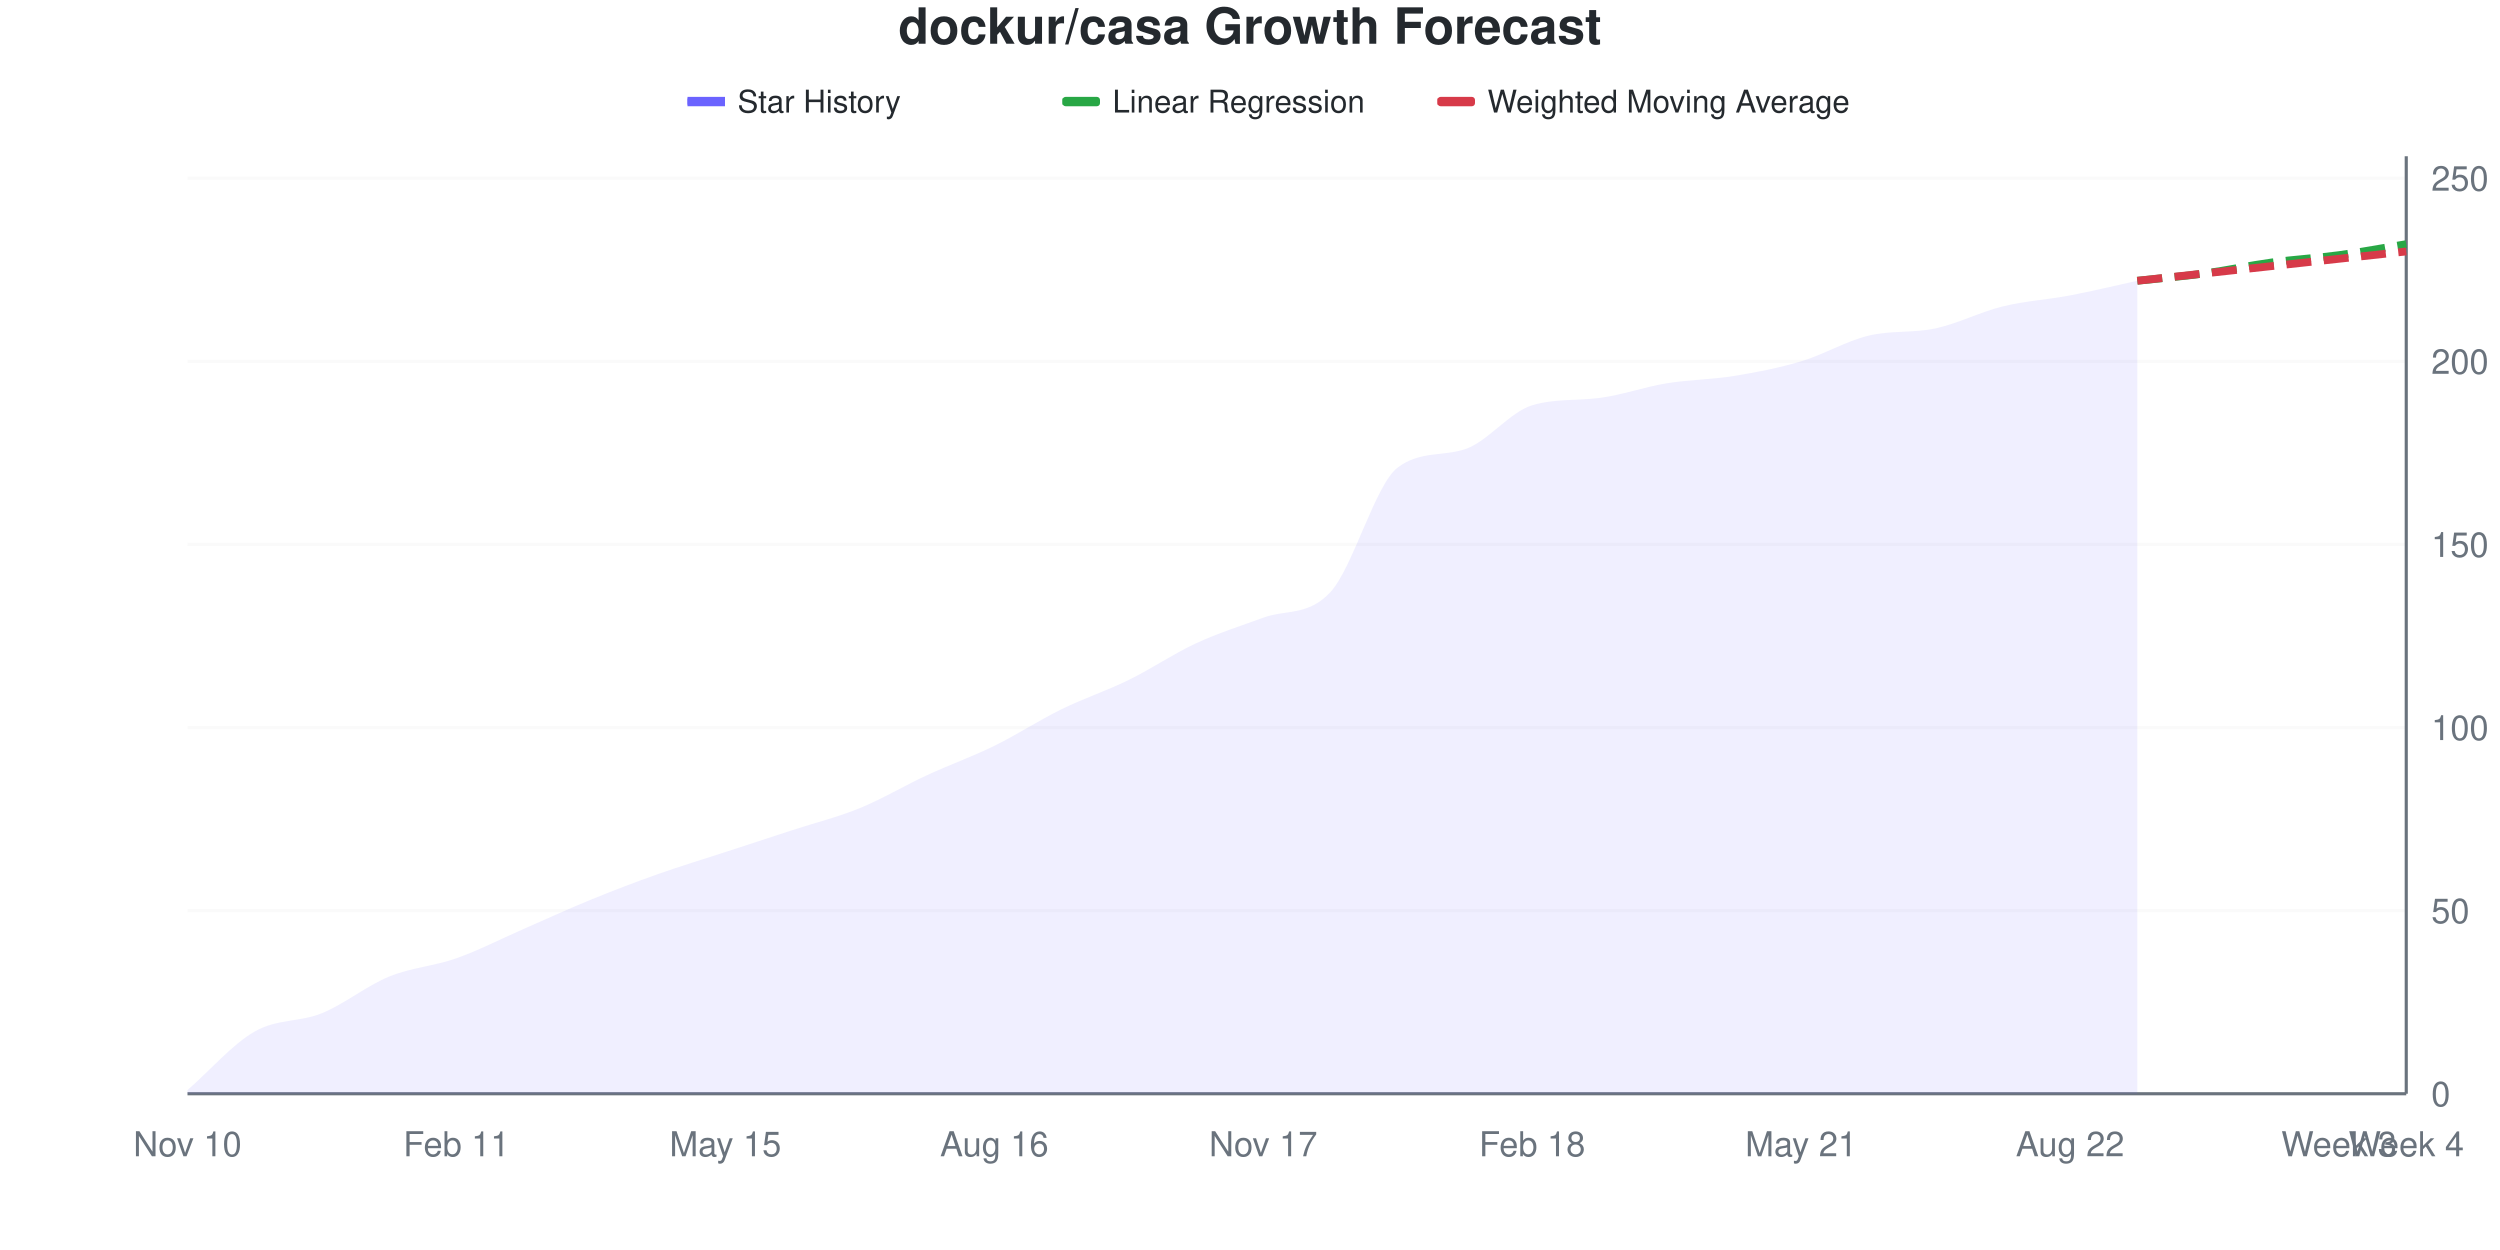
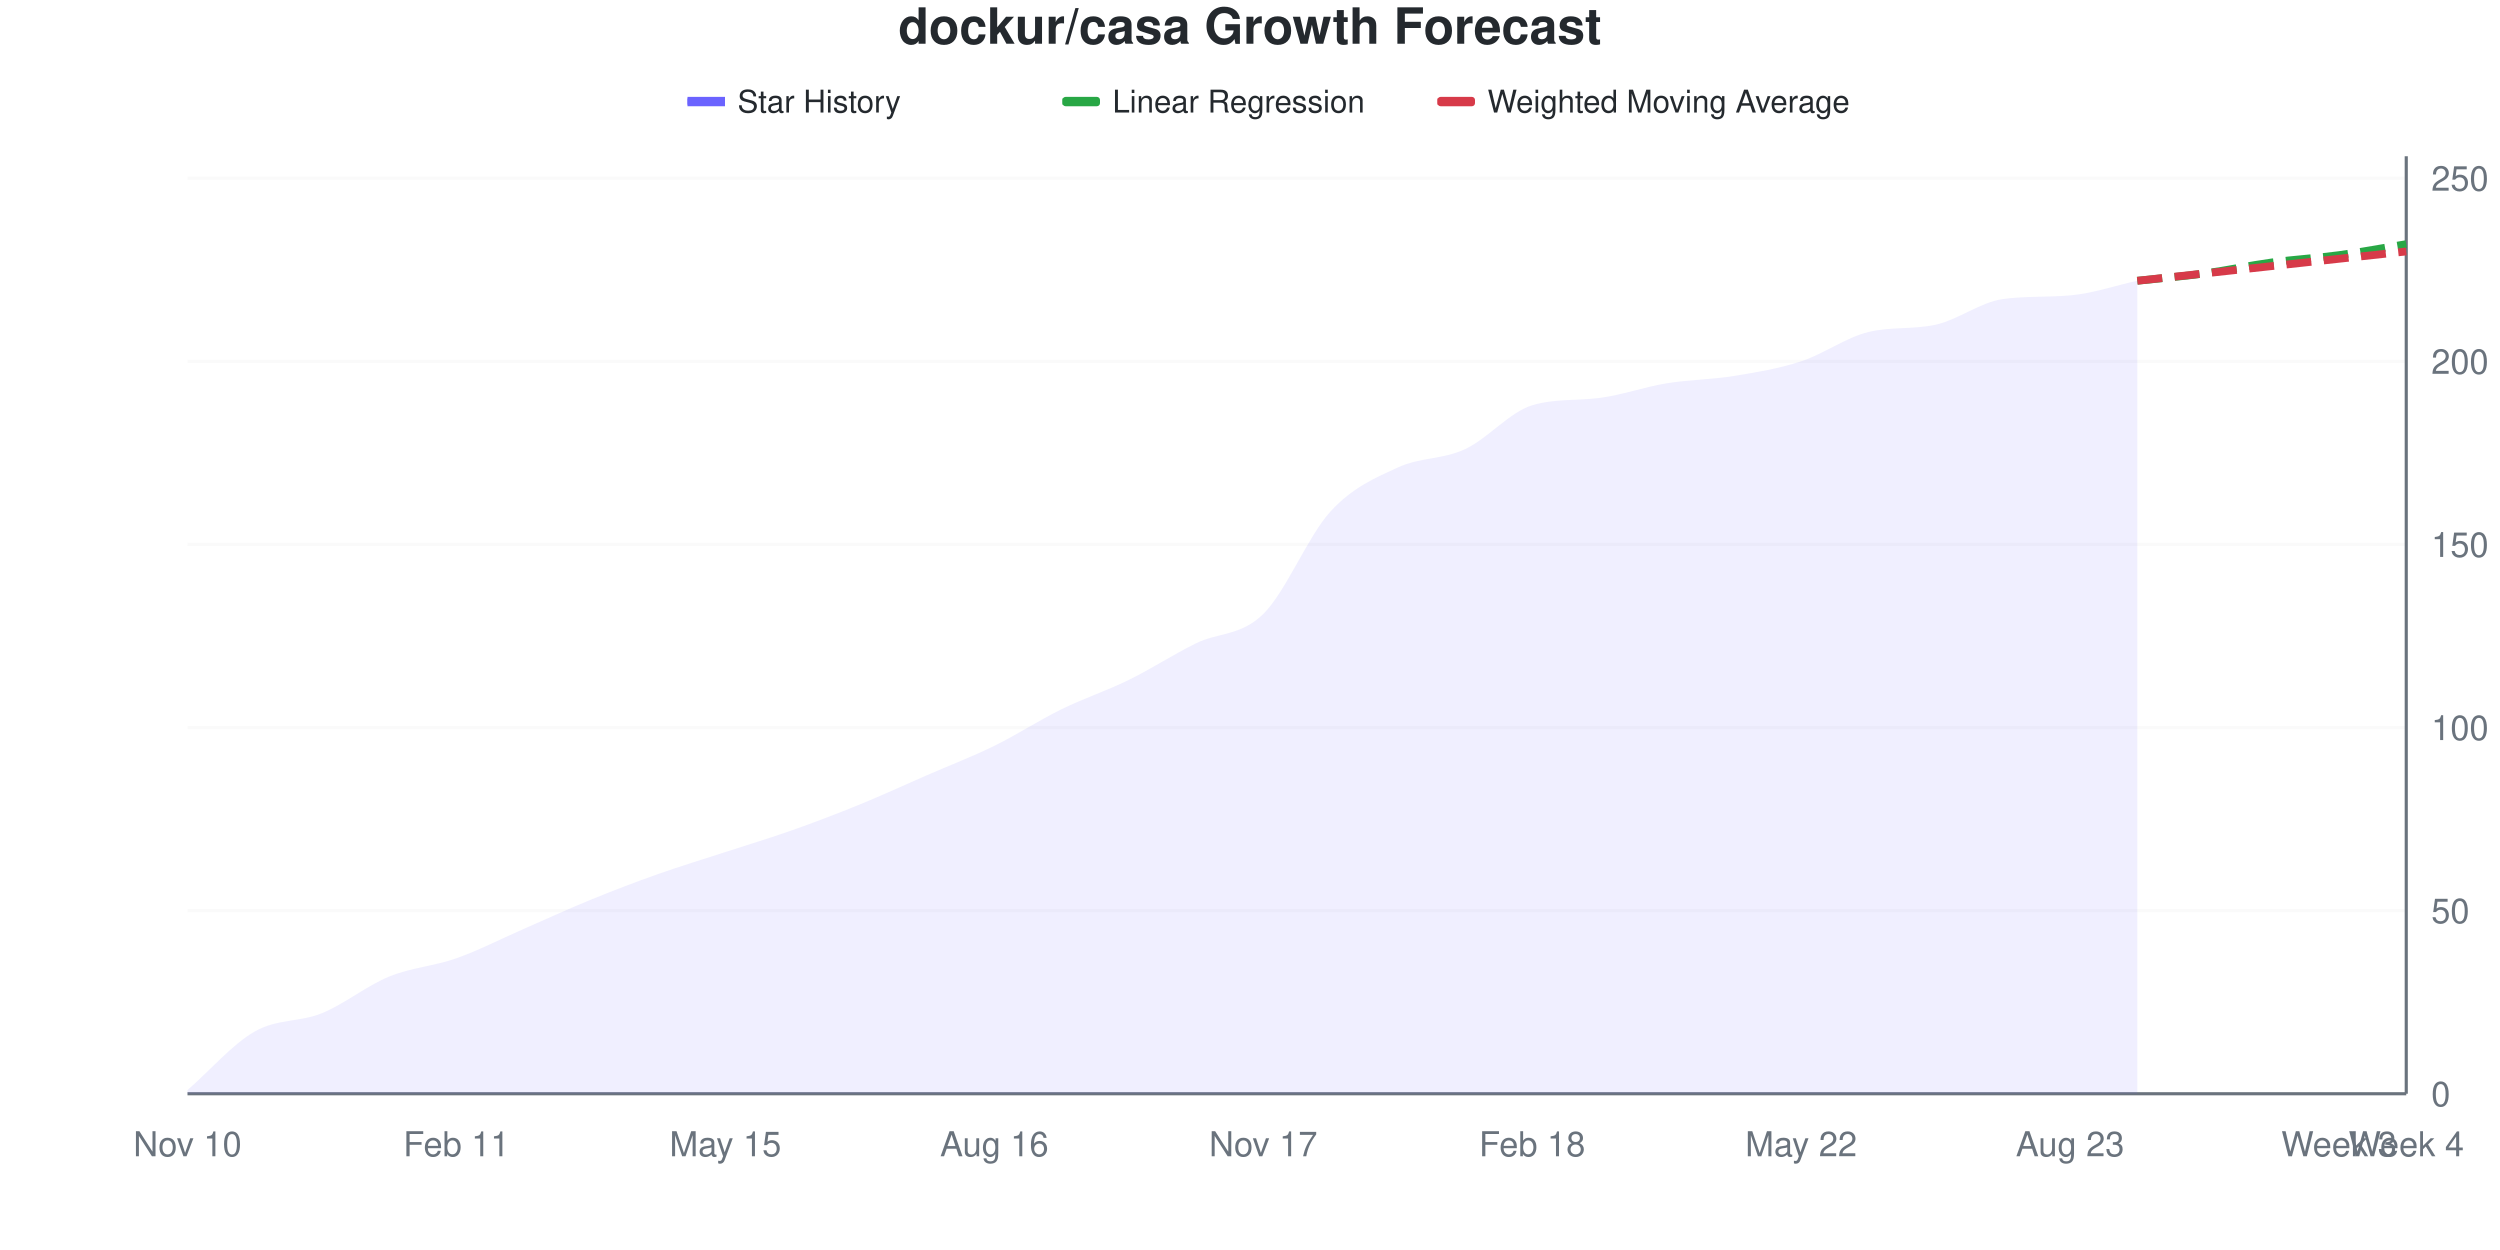
<svg xmlns="http://www.w3.org/2000/svg" viewBox="0 0 800 400" width="800" height="400">
  <style>
    @keyframes drawLine {
      to { stroke-dashoffset: 0; }
    }
    @keyframes fadeInPoint {
      from { opacity: 0; }
      to { opacity: 1; }
    }
    .data-line-0 {
-       stroke-dasharray: 1042;
-       stroke-dashoffset: 1042;
+       stroke-dasharray: 1038;
+       stroke-dashoffset: 1038;
      animation: drawLine 2s ease-out forwards;
    }
    .data-point {
      opacity: 0;
      animation: fadeInPoint 0.5s ease-out forwards;
    }
    .chart-bg { fill: #fff; }
    .chart-text { fill: #24292e; }
    .chart-muted { fill: #6a737d; }
    .chart-grid { stroke: #eee; }
    .chart-axis { stroke: #6a737d; }
    @media (prefers-color-scheme: dark) {
      .chart-bg { fill: #0d1117; }
      .chart-text { fill: #e6edf3; }
      .chart-muted { fill: #8b949e; }
      .chart-grid { stroke: #21262d; }
      .chart-axis { stroke: #8b949e; }
    }
  </style>
  <rect width="800" height="400" class="chart-bg" />
  <text x="400" y="14" text-anchor="middle" class="chart-text" font-size="16" font-weight="bold" font-family="-apple-system, BlinkMacSystemFont, 'Segoe UI', Helvetica, Arial, sans-serif">dockur/casa Growth Forecast</text>
  <g class="legend">
    <rect x="220" y="31" width="12" height="3" fill="#6b63ff" />
    <line x1="220" y1="32.5" x2="232" y2="32.5" stroke="#6b63ff" stroke-width="2" />
    <text x="236" y="36" class="chart-text" font-size="10" font-family="-apple-system, BlinkMacSystemFont, 'Segoe UI', Helvetica, Arial, sans-serif">Star History</text>
    <rect x="340" y="31" width="12" height="3" fill="#28a745" rx="1" />
    <line x1="340" y1="32.5" x2="352" y2="32.5" stroke="#28a745" stroke-width="2" stroke-dasharray="4,2" />
    <text x="356" y="36" class="chart-text" font-size="10" font-family="-apple-system, BlinkMacSystemFont, 'Segoe UI', Helvetica, Arial, sans-serif">Linear Regression</text>
    <rect x="460" y="31" width="12" height="3" fill="#d73a49" rx="1" />
    <line x1="460" y1="32.5" x2="472" y2="32.5" stroke="#d73a49" stroke-width="2" stroke-dasharray="4,2" />
    <text x="476" y="36" class="chart-text" font-size="10" font-family="-apple-system, BlinkMacSystemFont, 'Segoe UI', Helvetica, Arial, sans-serif">Weighted Moving Average</text>
  </g>
  <g class="grid">
    <line x1="60" y1="350" x2="770" y2="350" class="chart-grid" stroke-opacity="0.3" />
    <text x="778" y="354" text-anchor="start" class="chart-muted" font-size="11" font-family="-apple-system, BlinkMacSystemFont, 'Segoe UI', Helvetica, Arial, sans-serif">0</text>
    <line x1="60" y1="291.406" x2="770" y2="291.406" class="chart-grid" stroke-opacity="0.3" />
    <text x="778" y="295.406" text-anchor="start" class="chart-muted" font-size="11" font-family="-apple-system, BlinkMacSystemFont, 'Segoe UI', Helvetica, Arial, sans-serif">50</text>
    <line x1="60" y1="232.812" x2="770" y2="232.812" class="chart-grid" stroke-opacity="0.3" />
    <text x="778" y="236.812" text-anchor="start" class="chart-muted" font-size="11" font-family="-apple-system, BlinkMacSystemFont, 'Segoe UI', Helvetica, Arial, sans-serif">100</text>
    <line x1="60" y1="174.219" x2="770" y2="174.219" class="chart-grid" stroke-opacity="0.3" />
    <text x="778" y="178.219" text-anchor="start" class="chart-muted" font-size="11" font-family="-apple-system, BlinkMacSystemFont, 'Segoe UI', Helvetica, Arial, sans-serif">150</text>
    <line x1="60" y1="115.625" x2="770" y2="115.625" class="chart-grid" stroke-opacity="0.3" />
    <text x="778" y="119.625" text-anchor="start" class="chart-muted" font-size="11" font-family="-apple-system, BlinkMacSystemFont, 'Segoe UI', Helvetica, Arial, sans-serif">200</text>
    <line x1="60" y1="57.031" x2="770" y2="57.031" class="chart-grid" stroke-opacity="0.3" />
    <text x="778" y="61.031" text-anchor="start" class="chart-muted" font-size="11" font-family="-apple-system, BlinkMacSystemFont, 'Segoe UI', Helvetica, Arial, sans-serif">250</text>
  </g>
  <g class="milestones">
    
  </g>
  <g class="x-axis">
    <text x="60" y="370" text-anchor="middle" class="chart-muted" font-size="11" font-family="-apple-system, BlinkMacSystemFont, 'Segoe UI', Helvetica, Arial, sans-serif">Nov 10</text>
    <text x="146.061" y="370" text-anchor="middle" class="chart-muted" font-size="11" font-family="-apple-system, BlinkMacSystemFont, 'Segoe UI', Helvetica, Arial, sans-serif">Feb 11</text>
    <text x="232.121" y="370" text-anchor="middle" class="chart-muted" font-size="11" font-family="-apple-system, BlinkMacSystemFont, 'Segoe UI', Helvetica, Arial, sans-serif">May 15</text>
    <text x="318.182" y="370" text-anchor="middle" class="chart-muted" font-size="11" font-family="-apple-system, BlinkMacSystemFont, 'Segoe UI', Helvetica, Arial, sans-serif">Aug 16</text>
    <text x="404.242" y="370" text-anchor="middle" class="chart-muted" font-size="11" font-family="-apple-system, BlinkMacSystemFont, 'Segoe UI', Helvetica, Arial, sans-serif">Nov 17</text>
    <text x="490.303" y="370" text-anchor="middle" class="chart-muted" font-size="11" font-family="-apple-system, BlinkMacSystemFont, 'Segoe UI', Helvetica, Arial, sans-serif">Feb 18</text>
-     <text x="576.364" y="370" text-anchor="middle" class="chart-muted" font-size="11" font-family="-apple-system, BlinkMacSystemFont, 'Segoe UI', Helvetica, Arial, sans-serif">May 21</text>
-     <text x="662.424" y="370" text-anchor="middle" class="chart-muted" font-size="11" font-family="-apple-system, BlinkMacSystemFont, 'Segoe UI', Helvetica, Arial, sans-serif">Aug 22</text>
+     <text x="576.364" y="370" text-anchor="middle" class="chart-muted" font-size="11" font-family="-apple-system, BlinkMacSystemFont, 'Segoe UI', Helvetica, Arial, sans-serif">May 22</text>
+     <text x="662.424" y="370" text-anchor="middle" class="chart-muted" font-size="11" font-family="-apple-system, BlinkMacSystemFont, 'Segoe UI', Helvetica, Arial, sans-serif">Aug 23</text>
    <text x="748.485" y="370" text-anchor="middle" class="chart-muted" font-size="11" font-family="-apple-system, BlinkMacSystemFont, 'Segoe UI', Helvetica, Arial, sans-serif">Week 3</text>
    <text x="770" y="370" text-anchor="middle" class="chart-muted" font-size="11" font-family="-apple-system, BlinkMacSystemFont, 'Segoe UI', Helvetica, Arial, sans-serif">Week 4</text>
  </g>
  <line x1="770" y1="50" x2="770" y2="350" class="chart-axis" stroke-width="1" />
  <line x1="60" y1="350" x2="770" y2="350" class="chart-axis" stroke-width="1" />
-   <path d="M60,350 L60,348.828 C67.172,342.578 74.343,334.18 81.515,330.078 C88.687,325.977 95.859,327.148 103.03,324.219 C110.202,321.289 117.374,315.43 124.545,312.5 C131.717,309.57 138.889,309.18 146.061,306.641 C153.232,304.102 160.404,300.391 167.576,297.266 C174.747,294.141 181.919,290.82 189.091,287.891 C196.263,284.961 203.434,282.227 210.606,279.688 C217.778,277.148 224.949,275 232.121,272.656 C239.293,270.312 246.465,267.969 253.636,265.625 C260.808,263.281 267.98,261.523 275.152,258.594 C282.323,255.664 289.495,251.367 296.667,248.047 C303.838,244.727 311.01,242.188 318.182,238.672 C325.354,235.156 332.525,230.469 339.697,226.953 C346.869,223.438 354.04,221.094 361.212,217.578 C368.384,214.062 375.556,209.18 382.727,205.859 C389.899,202.539 397.071,200.307 404.242,197.656 C411.414,195.005 418.586,197.216 425.758,189.453 C432.929,181.69 440.101,154.981 447.273,149.609 C454.444,144.238 461.616,146.091 468.788,143.75 C475.96,141.409 483.131,131.842 490.303,129.688 C497.475,127.533 504.646,128.267 511.818,127.344 C518.99,126.421 526.162,123.828 533.333,122.656 C540.505,121.484 547.677,121.484 554.848,120.312 C562.02,119.141 569.192,117.773 576.364,115.625 C583.535,113.477 590.707,109.174 597.879,107.422 C605.051,105.67 612.222,106.635 619.394,105.078 C626.566,103.521 633.737,99.805 640.909,98.047 C648.081,96.289 655.253,95.898 662.424,94.531 C669.596,93.164 676.768,91.406 683.939,89.844 L683.939,350 L60,350 Z" fill="#6b63ff" fill-opacity="0.1" />
-   <path d="M60,350 L60,348.828 C67.172,342.578 74.343,334.18 81.515,330.078 C88.687,325.977 95.859,327.148 103.03,324.219 C110.202,321.289 117.374,315.43 124.545,312.5 C131.717,309.57 138.889,309.18 146.061,306.641 C153.232,304.102 160.404,300.391 167.576,297.266 C174.747,294.141 181.919,290.82 189.091,287.891 C196.263,284.961 203.434,282.227 210.606,279.688 C217.778,277.148 224.949,275 232.121,272.656 C239.293,270.312 246.465,267.969 253.636,265.625 C260.808,263.281 267.98,261.523 275.152,258.594 C282.323,255.664 289.495,251.367 296.667,248.047 C303.838,244.727 311.01,242.188 318.182,238.672 C325.354,235.156 332.525,230.469 339.697,226.953 C346.869,223.438 354.04,221.094 361.212,217.578 C368.384,214.062 375.556,209.18 382.727,205.859 C389.899,202.539 397.071,200.307 404.242,197.656 C411.414,195.005 418.586,197.216 425.758,189.453 C432.929,181.69 440.101,154.981 447.273,149.609 C454.444,144.238 461.616,146.091 468.788,143.75 C475.96,141.409 483.131,131.842 490.303,129.688 C497.475,127.533 504.646,128.267 511.818,127.344 C518.99,126.421 526.162,123.828 533.333,122.656 C540.505,121.484 547.677,121.484 554.848,120.312 C562.02,119.141 569.192,117.773 576.364,115.625 C583.535,113.477 590.707,109.174 597.879,107.422 C605.051,105.67 612.222,106.635 619.394,105.078 C626.566,103.521 633.737,99.805 640.909,98.047 C648.081,96.289 655.253,95.898 662.424,94.531 C669.596,93.164 676.768,91.406 683.939,89.844" fill="none" stroke="#6b63ff" stroke-width="2.5" class="data-line-0" />
+   <path d="M60,350 L60,348.828 C67.172,342.578 74.343,334.18 81.515,330.078 C88.687,325.977 95.859,327.148 103.03,324.219 C110.202,321.289 117.374,315.43 124.545,312.5 C131.717,309.57 138.889,309.18 146.061,306.641 C153.232,304.102 160.404,300.391 167.576,297.266 C174.747,294.141 181.919,290.82 189.091,287.891 C196.263,284.961 203.434,282.227 210.606,279.688 C217.778,277.148 224.949,275 232.121,272.656 C239.293,270.312 246.465,268.164 253.636,265.625 C260.808,263.086 267.98,260.352 275.152,257.422 C282.323,254.492 289.495,251.172 296.667,248.047 C303.838,244.922 311.01,242.188 318.182,238.672 C325.354,235.156 332.525,230.469 339.697,226.953 C346.869,223.438 354.04,221.094 361.212,217.578 C368.384,214.062 375.556,209.375 382.727,205.859 C389.899,202.344 397.071,203.516 404.242,196.484 C411.414,189.453 418.586,171.484 425.758,163.672 C432.929,155.859 440.101,152.93 447.273,149.609 C454.444,146.289 461.616,147.07 468.788,143.75 C475.96,140.43 483.131,131.842 490.303,129.688 C497.475,127.533 504.646,128.267 511.818,127.344 C518.99,126.421 526.162,123.828 533.333,122.656 C540.505,121.484 547.677,121.484 554.848,120.312 C562.02,119.141 569.192,117.969 576.364,115.625 C583.535,113.281 590.707,107.992 597.879,106.25 C605.051,104.508 612.222,105.474 619.394,103.906 C626.566,102.338 633.737,96.697 640.909,95.703 C648.081,94.709 655.253,95.152 662.424,94.531 C669.596,93.91 676.768,91.406 683.939,89.844 L683.939,350 L60,350 Z" fill="#6b63ff" fill-opacity="0.1" />
+   <path d="M60,350 L60,348.828 C67.172,342.578 74.343,334.18 81.515,330.078 C88.687,325.977 95.859,327.148 103.03,324.219 C110.202,321.289 117.374,315.43 124.545,312.5 C131.717,309.57 138.889,309.18 146.061,306.641 C153.232,304.102 160.404,300.391 167.576,297.266 C174.747,294.141 181.919,290.82 189.091,287.891 C196.263,284.961 203.434,282.227 210.606,279.688 C217.778,277.148 224.949,275 232.121,272.656 C239.293,270.312 246.465,268.164 253.636,265.625 C260.808,263.086 267.98,260.352 275.152,257.422 C282.323,254.492 289.495,251.172 296.667,248.047 C303.838,244.922 311.01,242.188 318.182,238.672 C325.354,235.156 332.525,230.469 339.697,226.953 C346.869,223.438 354.04,221.094 361.212,217.578 C368.384,214.062 375.556,209.375 382.727,205.859 C389.899,202.344 397.071,203.516 404.242,196.484 C411.414,189.453 418.586,171.484 425.758,163.672 C432.929,155.859 440.101,152.93 447.273,149.609 C454.444,146.289 461.616,147.07 468.788,143.75 C475.96,140.43 483.131,131.842 490.303,129.688 C497.475,127.533 504.646,128.267 511.818,127.344 C518.99,126.421 526.162,123.828 533.333,122.656 C540.505,121.484 547.677,121.484 554.848,120.312 C562.02,119.141 569.192,117.969 576.364,115.625 C583.535,113.281 590.707,107.992 597.879,106.25 C605.051,104.508 612.222,105.474 619.394,103.906 C626.566,102.338 633.737,96.697 640.909,95.703 C648.081,94.709 655.253,95.152 662.424,94.531 C669.596,93.91 676.768,91.406 683.939,89.844" fill="none" stroke="#6b63ff" stroke-width="2.5" class="data-line-0" />
  <path d="M683.939,89.844 C691.111,89.062 698.283,88.477 705.455,87.5 C712.626,86.523 719.798,84.961 726.97,83.984 C734.141,83.008 741.313,82.617 748.485,81.641 C755.657,80.664 762.828,79.297 770,78.125" fill="none" stroke="#28a745" stroke-width="2.5" stroke-dasharray="8,4" />
  <path d="M683.939,89.844 C691.111,89.062 698.283,88.281 705.455,87.5 C712.626,86.719 719.798,85.938 726.97,85.156 C734.141,84.375 741.313,83.594 748.485,82.812 C755.657,82.031 762.828,81.25 770,80.469" fill="none" stroke="#d73a49" stroke-width="2.5" stroke-dasharray="8,4" />
  <g class="points">
    <circle cx="60" cy="348.828" r="4" fill="#6b63ff" class="data-point" style="animation-delay: 1.50s" />
    <circle cx="81.515" cy="330.078" r="4" fill="#6b63ff" class="data-point" style="animation-delay: 1.55s" />
    <circle cx="103.03" cy="324.219" r="4" fill="#6b63ff" class="data-point" style="animation-delay: 1.60s" />
    <circle cx="124.545" cy="312.5" r="4" fill="#6b63ff" class="data-point" style="animation-delay: 1.65s" />
    <circle cx="146.061" cy="306.641" r="4" fill="#6b63ff" class="data-point" style="animation-delay: 1.70s" />
    <circle cx="167.576" cy="297.266" r="4" fill="#6b63ff" class="data-point" style="animation-delay: 1.75s" />
    <circle cx="189.091" cy="287.891" r="4" fill="#6b63ff" class="data-point" style="animation-delay: 1.80s" />
    <circle cx="210.606" cy="279.688" r="4" fill="#6b63ff" class="data-point" style="animation-delay: 1.85s" />
    <circle cx="232.121" cy="272.656" r="4" fill="#6b63ff" class="data-point" style="animation-delay: 1.90s" />
    <circle cx="253.636" cy="265.625" r="4" fill="#6b63ff" class="data-point" style="animation-delay: 1.95s" />
-     <circle cx="275.152" cy="258.594" r="4" fill="#6b63ff" class="data-point" style="animation-delay: 2.00s" />
+     <circle cx="275.152" cy="257.422" r="4" fill="#6b63ff" class="data-point" style="animation-delay: 2.00s" />
    <circle cx="296.667" cy="248.047" r="4" fill="#6b63ff" class="data-point" style="animation-delay: 2.05s" />
    <circle cx="318.182" cy="238.672" r="4" fill="#6b63ff" class="data-point" style="animation-delay: 2.10s" />
    <circle cx="339.697" cy="226.953" r="4" fill="#6b63ff" class="data-point" style="animation-delay: 2.15s" />
    <circle cx="361.212" cy="217.578" r="4" fill="#6b63ff" class="data-point" style="animation-delay: 2.20s" />
    <circle cx="382.727" cy="205.859" r="4" fill="#6b63ff" class="data-point" style="animation-delay: 2.25s" />
-     <circle cx="404.242" cy="197.656" r="4" fill="#6b63ff" class="data-point" style="animation-delay: 2.30s" />
-     <circle cx="425.758" cy="189.453" r="4" fill="#6b63ff" class="data-point" style="animation-delay: 2.35s" />
+     <circle cx="404.242" cy="196.484" r="4" fill="#6b63ff" class="data-point" style="animation-delay: 2.30s" />
+     <circle cx="425.758" cy="163.672" r="4" fill="#6b63ff" class="data-point" style="animation-delay: 2.35s" />
    <circle cx="447.273" cy="149.609" r="4" fill="#6b63ff" class="data-point" style="animation-delay: 2.40s" />
    <circle cx="468.788" cy="143.75" r="4" fill="#6b63ff" class="data-point" style="animation-delay: 2.45s" />
    <circle cx="490.303" cy="129.688" r="4" fill="#6b63ff" class="data-point" style="animation-delay: 2.50s" />
    <circle cx="511.818" cy="127.344" r="4" fill="#6b63ff" class="data-point" style="animation-delay: 2.55s" />
    <circle cx="533.333" cy="122.656" r="4" fill="#6b63ff" class="data-point" style="animation-delay: 2.60s" />
    <circle cx="554.848" cy="120.312" r="4" fill="#6b63ff" class="data-point" style="animation-delay: 2.65s" />
    <circle cx="576.364" cy="115.625" r="4" fill="#6b63ff" class="data-point" style="animation-delay: 2.70s" />
-     <circle cx="597.879" cy="107.422" r="4" fill="#6b63ff" class="data-point" style="animation-delay: 2.75s" />
-     <circle cx="619.394" cy="105.078" r="4" fill="#6b63ff" class="data-point" style="animation-delay: 2.80s" />
-     <circle cx="640.909" cy="98.047" r="4" fill="#6b63ff" class="data-point" style="animation-delay: 2.85s" />
+     <circle cx="597.879" cy="106.25" r="4" fill="#6b63ff" class="data-point" style="animation-delay: 2.75s" />
+     <circle cx="619.394" cy="103.906" r="4" fill="#6b63ff" class="data-point" style="animation-delay: 2.80s" />
+     <circle cx="640.909" cy="95.703" r="4" fill="#6b63ff" class="data-point" style="animation-delay: 2.85s" />
    <circle cx="662.424" cy="94.531" r="4" fill="#6b63ff" class="data-point" style="animation-delay: 2.90s" />
    <circle cx="683.939" cy="89.844" r="4" fill="#6b63ff" class="data-point" style="animation-delay: 2.95s" />
  </g>
</svg>
